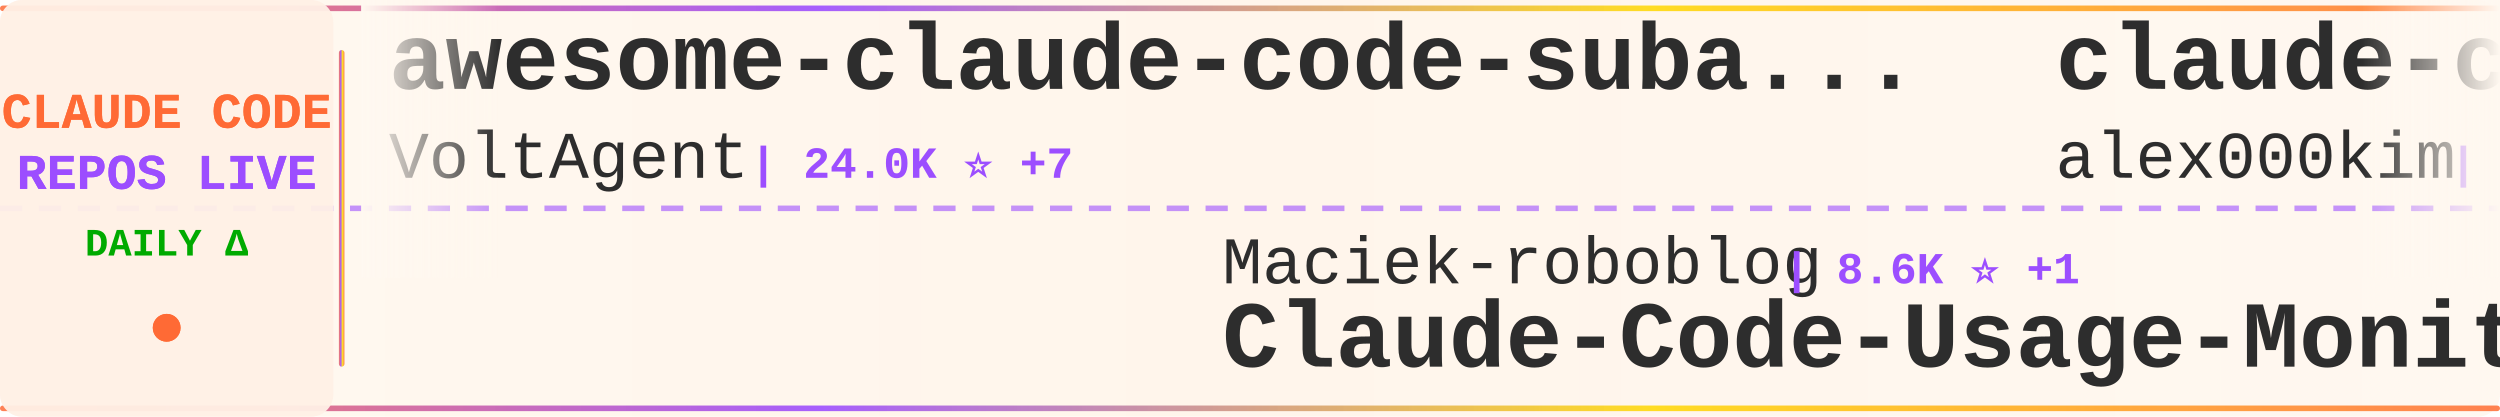
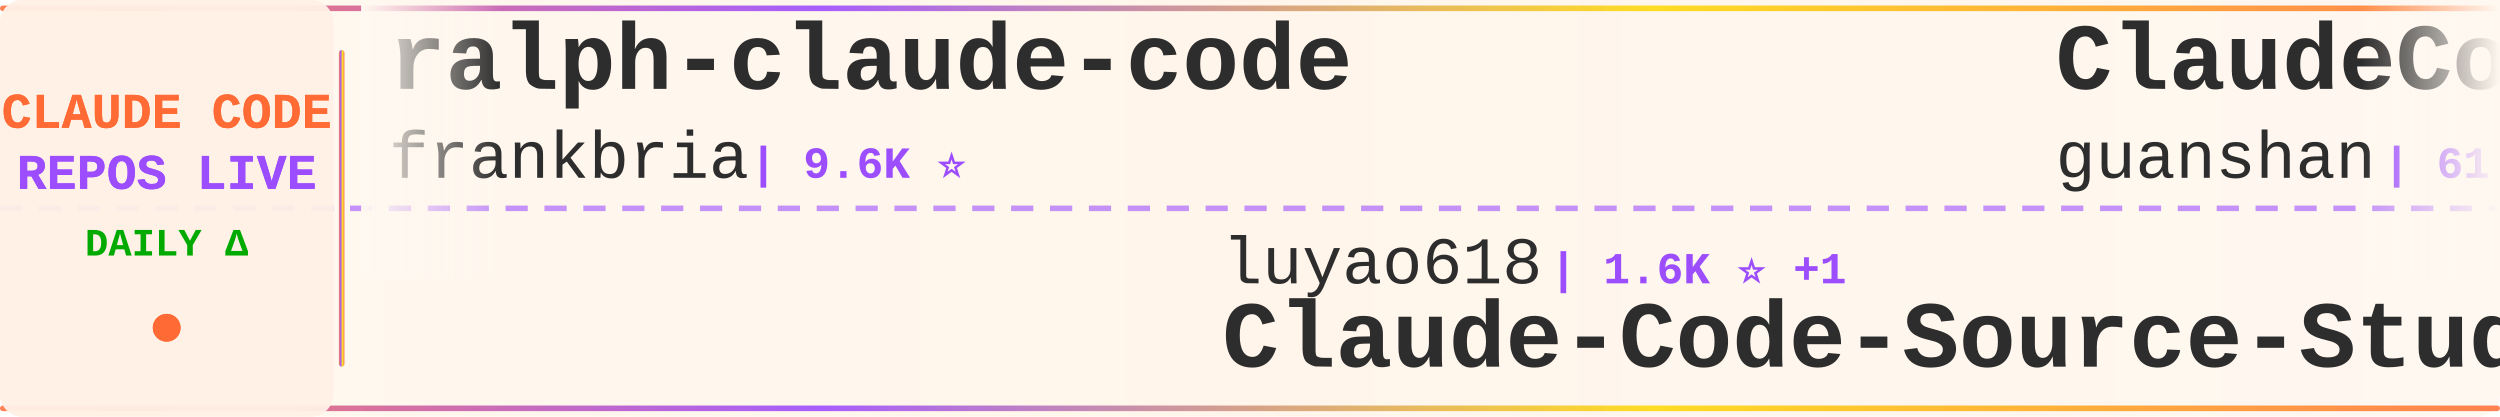
<svg xmlns="http://www.w3.org/2000/svg" width="900" height="150">
  <defs>
    <linearGradient id="tickerBg" x1="0%" y1="0%" x2="100%" y2="0%">
      <stop offset="0%" style="stop-color:#fff8f0;stop-opacity:0.98" />
      <stop offset="50%" style="stop-color:#fff5eb;stop-opacity:1" />
      <stop offset="100%" style="stop-color:#fff8f0;stop-opacity:0.98" />
    </linearGradient>
    <linearGradient id="borderGrad" x1="0%" y1="0%" x2="100%" y2="0%">
      <stop offset="0%" style="stop-color:#FF6B35;stop-opacity:0.85">
        <animate attributeName="stop-opacity" values="0.85;1;0.85" dur="2s" repeatCount="indefinite" />
      </stop>
      <stop offset="33%" style="stop-color:#9C4EFF;stop-opacity:0.9">
        <animate attributeName="stop-opacity" values="0.9;1;0.9" dur="2.2s" repeatCount="indefinite" />
      </stop>
      <stop offset="66%" style="stop-color:#FFD700;stop-opacity:0.85">
        <animate attributeName="stop-opacity" values="0.85;1;0.85" dur="1.8s" repeatCount="indefinite" />
      </stop>
      <stop offset="100%" style="stop-color:#FF6B35;stop-opacity:0.85">
        <animate attributeName="stop-opacity" values="0.85;1;0.85" dur="2s" repeatCount="indefinite" />
      </stop>
    </linearGradient>
    <filter id="textGlow">
      <feGaussianBlur stdDeviation="0.15" result="coloredBlur" />
      <feMerge>
        <feMergeNode in="coloredBlur" />
        <feMergeNode in="SourceGraphic" />
      </feMerge>
    </filter>
    <filter id="metricGlow">
      <feGaussianBlur stdDeviation="0.2" result="coloredBlur" />
      <feMerge>
        <feMergeNode in="coloredBlur" />
        <feMergeNode in="SourceGraphic" />
      </feMerge>
    </filter>
    <linearGradient id="leftFade" x1="0%" y1="0%" x2="100%" y2="0%">
      <stop offset="0%" style="stop-color:#fff8f0;stop-opacity:1" />
      <stop offset="100%" style="stop-color:#fff8f0;stop-opacity:0" />
    </linearGradient>
    <linearGradient id="rightFade" x1="0%" y1="0%" x2="100%" y2="0%">
      <stop offset="0%" style="stop-color:#fff8f0;stop-opacity:0" />
      <stop offset="100%" style="stop-color:#fff8f0;stop-opacity:1" />
    </linearGradient>
  </defs>
  <rect width="900" height="150" fill="url(#tickerBg)" rx="8" />
  <rect x="0" y="2" width="900" height="2" fill="url(#borderGrad)" rx="1" />
  <rect x="0" y="146" width="900" height="2" fill="url(#borderGrad)" rx="1" />
  <line x1="0" y1="75" x2="900" y2="75" stroke="#9C4EFF" stroke-width="2" stroke-dasharray="8 6" opacity="0.6" />
  <rect x="0" y="0" width="120" height="150" fill="#fff0e6" opacity="0.95" rx="8" />
  <text x="60" y="46" font-family="'Courier New', monospace" font-size="18" font-weight="bold" fill="#FF6B35" text-anchor="middle" filter="url(#textGlow)">
    CLAUDE CODE
  </text>
  <text x="60" y="68" font-family="'Courier New', monospace" font-size="18" font-weight="bold" fill="#9C4EFF" text-anchor="middle" filter="url(#textGlow)">
    REPOS LIVE
  </text>
  <text x="60" y="92" font-family="'Courier New', monospace" font-size="14" font-weight="bold" fill="#00aa00" text-anchor="middle">
    DAILY Δ
  </text>
  <circle cx="60" cy="118" r="5" fill="#FF6B35" filter="url(#metricGlow)">
    <animate attributeName="r" values="4;6;4" dur="1.5s" repeatCount="indefinite" />
    <animate attributeName="opacity" values="0.6;1;0.6" dur="1.5s" repeatCount="indefinite" />
  </circle>
  <rect x="122" y="18" width="2" height="114" fill="url(#borderGrad)" rx="1" />
  <clipPath id="tickerClip">
    <rect x="130" y="0" width="770" height="150" />
  </clipPath>
  <g clip-path="url(#tickerClip)">
    <g id="tickerItems">
      <animateTransform attributeName="transform" attributeType="XML" type="translate" from="0 0" to="-3000 0" dur="54s" repeatCount="indefinite" />
      <g transform="translate(0, 0)">
-         <text x="140" y="32" font-family="'Courier New', monospace" font-size="34" font-weight="bold" fill="#2d2d2d">awesome-claude-code-suba...</text>
-         <text x="140" y="64" font-family="'Courier New', monospace" font-size="24" font-weight="normal" fill="#2d2d2d" opacity="1.0">VoltAgent</text>
-         <text x="270" y="64" font-family="'Courier New', monospace" font-size="16" font-weight="bold" fill="#9C4EFF"> | 24.0K ⭐ +7</text>
+         <text x="140" y="32" font-family="'Courier New', monospace" font-size="34" font-weight="bold" fill="#2d2d2d">ralph-claude-code</text>
+         <text x="140" y="64" font-family="'Courier New', monospace" font-size="24" font-weight="normal" fill="#2d2d2d" opacity="1.0">frankbria</text>
+         <text x="270" y="64" font-family="'Courier New', monospace" font-size="16" font-weight="bold" fill="#9C4EFF"> | 9.6K ⭐</text>
      </g>
      <g transform="translate(300, 0)">
+         <text x="140" y="102" font-family="'Courier New', monospace" font-size="24" font-weight="normal" fill="#2d2d2d" opacity="1.0">luyao618</text>
+         <text x="258" y="102" font-family="'Courier New', monospace" font-size="16" font-weight="bold" fill="#9C4EFF"> | 1.6K ⭐ +1</text>
+         <text x="140" y="132" font-family="'Courier New', monospace" font-size="34" font-weight="bold" fill="#2d2d2d">Claude-Code-Source-Study</text>
+       </g>
+       <g transform="translate(600, 0)">
+         <text x="140" y="32" font-family="'Courier New', monospace" font-size="34" font-weight="bold" fill="#2d2d2d">ClaudeCode</text>
+         <text x="140" y="64" font-family="'Courier New', monospace" font-size="24" font-weight="normal" fill="#2d2d2d" opacity="1.0">guanshan</text>
+         <text x="258" y="64" font-family="'Courier New', monospace" font-size="16" font-weight="bold" fill="#9C4EFF"> | 61 ⭐</text>
+       </g>
+       <g transform="translate(900, 0)">
+         <text x="140" y="102" font-family="'Courier New', monospace" font-size="24" font-weight="normal" fill="#2d2d2d" opacity="1.0">Alishahryar1</text>
+         <text x="306" y="102" font-family="'Courier New', monospace" font-size="16" font-weight="bold" fill="#9C4EFF"> | 44.5K ⭐ +54</text>
+         <text x="140" y="132" font-family="'Courier New', monospace" font-size="34" font-weight="bold" fill="#2d2d2d">free-claude-code</text>
+       </g>
+       <g transform="translate(1200, 0)">
+         <text x="140" y="32" font-family="'Courier New', monospace" font-size="34" font-weight="bold" fill="#2d2d2d">oh-my-claudecode</text>
+         <text x="140" y="64" font-family="'Courier New', monospace" font-size="24" font-weight="normal" fill="#2d2d2d" opacity="1.0">Yeachan-Heo</text>
+         <text x="294" y="64" font-family="'Courier New', monospace" font-size="16" font-weight="bold" fill="#9C4EFF"> | 38.3K ⭐ +2</text>
+       </g>
+       <g transform="translate(1500, 0)">
        <text x="140" y="102" font-family="'Courier New', monospace" font-size="24" font-weight="normal" fill="#2d2d2d" opacity="1.0">Maciek-roboblog</text>
        <text x="342" y="102" font-family="'Courier New', monospace" font-size="16" font-weight="bold" fill="#9C4EFF"> | 8.6K ⭐ +1</text>
        <text x="140" y="132" font-family="'Courier New', monospace" font-size="34" font-weight="bold" fill="#2d2d2d">Claude-Code-Usage-Monito...</text>
      </g>
-       <g transform="translate(600, 0)">
-         <text x="140" y="32" font-family="'Courier New', monospace" font-size="34" font-weight="bold" fill="#2d2d2d">claude-code</text>
-         <text x="140" y="64" font-family="'Courier New', monospace" font-size="24" font-weight="normal" fill="#2d2d2d" opacity="1.0">alex000kim</text>
-         <text x="282" y="64" font-family="'Courier New', monospace" font-size="16" font-weight="bold" fill="#9C4EFF"> | 232 ⭐</text>
-       </g>
-       <g transform="translate(900, 0)">
-         <text x="140" y="102" font-family="'Courier New', monospace" font-size="24" font-weight="normal" fill="#2d2d2d" opacity="1.0">Tinkeringg-Lab</text>
-         <text x="330" y="102" font-family="'Courier New', monospace" font-size="16" font-weight="bold" fill="#9C4EFF"> | 211 ⭐</text>
-         <text x="140" y="132" font-family="'Courier New', monospace" font-size="34" font-weight="bold" fill="#2d2d2d">claude-code</text>
-       </g>
-       <g transform="translate(1200, 0)">
-         <text x="140" y="32" font-family="'Courier New', monospace" font-size="34" font-weight="bold" fill="#2d2d2d">claude-code-rev</text>
-         <text x="140" y="64" font-family="'Courier New', monospace" font-size="24" font-weight="normal" fill="#2d2d2d" opacity="1.0">oboard</text>
-         <text x="234" y="64" font-family="'Courier New', monospace" font-size="16" font-weight="bold" fill="#9C4EFF"> | 3.3K ⭐ +1</text>
-       </g>
-       <g transform="translate(1500, 0)">
-         <text x="140" y="102" font-family="'Courier New', monospace" font-size="24" font-weight="normal" fill="#2d2d2d" opacity="1.0">Piebald-AI</text>
-         <text x="282" y="102" font-family="'Courier New', monospace" font-size="16" font-weight="bold" fill="#9C4EFF"> | 12.2K ⭐ +9</text>
-         <text x="140" y="132" font-family="'Courier New', monospace" font-size="34" font-weight="bold" fill="#2d2d2d">claude-code-system-promp...</text>
-       </g>
      <g transform="translate(1800, 0)">
-         <text x="140" y="32" font-family="'Courier New', monospace" font-size="34" font-weight="bold" fill="#2d2d2d">claude-code-local</text>
-         <text x="140" y="64" font-family="'Courier New', monospace" font-size="24" font-weight="normal" fill="#2d2d2d" opacity="1.0">nicedreamzapp</text>
-         <text x="318" y="64" font-family="'Courier New', monospace" font-size="16" font-weight="bold" fill="#9C4EFF"> | 3.1K ⭐</text>
+         <text x="140" y="32" font-family="'Courier New', monospace" font-size="34" font-weight="bold" fill="#2d2d2d">claude-code-harness</text>
+         <text x="140" y="64" font-family="'Courier New', monospace" font-size="24" font-weight="normal" fill="#2d2d2d" opacity="1.0">Chachamaru127</text>
+         <text x="318" y="64" font-family="'Courier New', monospace" font-size="16" font-weight="bold" fill="#9C4EFF"> | 3.0K ⭐</text>
      </g>
      <g transform="translate(2100, 0)">
-         <text x="140" y="102" font-family="'Courier New', monospace" font-size="24" font-weight="normal" fill="#2d2d2d" opacity="1.0">ykdojo</text>
-         <text x="234" y="102" font-family="'Courier New', monospace" font-size="16" font-weight="bold" fill="#9C4EFF"> | 9.5K ⭐ +2</text>
-         <text x="140" y="132" font-family="'Courier New', monospace" font-size="34" font-weight="bold" fill="#2d2d2d">claude-code-tips</text>
+         <text x="140" y="102" font-family="'Courier New', monospace" font-size="24" font-weight="normal" fill="#2d2d2d" opacity="1.0">Cranot</text>
+         <text x="234" y="102" font-family="'Courier New', monospace" font-size="16" font-weight="bold" fill="#9C4EFF"> | 2.9K ⭐</text>
+         <text x="140" y="132" font-family="'Courier New', monospace" font-size="34" font-weight="bold" fill="#2d2d2d">claude-code-guide</text>
      </g>
      <g transform="translate(2400, 0)">
-         <text x="140" y="32" font-family="'Courier New', monospace" font-size="34" font-weight="bold" fill="#2d2d2d">claude-howto</text>
-         <text x="140" y="64" font-family="'Courier New', monospace" font-size="24" font-weight="normal" fill="#2d2d2d" opacity="1.0">luongnv89</text>
-         <text x="270" y="64" font-family="'Courier New', monospace" font-size="16" font-weight="bold" fill="#9C4EFF"> | 40.8K ⭐ +4</text>
+         <text x="140" y="32" font-family="'Courier New', monospace" font-size="34" font-weight="bold" fill="#2d2d2d">skills</text>
+         <text x="140" y="64" font-family="'Courier New', monospace" font-size="24" font-weight="normal" fill="#2d2d2d" opacity="1.0">anthropics</text>
+         <text x="282" y="64" font-family="'Courier New', monospace" font-size="16" font-weight="bold" fill="#9C4EFF"> | 166.4K ⭐ +72</text>
      </g>
      <g transform="translate(2700, 0)">
-         <text x="140" y="102" font-family="'Courier New', monospace" font-size="24" font-weight="normal" fill="#2d2d2d" opacity="1.0">repowise-dev</text>
-         <text x="306" y="102" font-family="'Courier New', monospace" font-size="16" font-weight="bold" fill="#9C4EFF"> | 1.2K ⭐</text>
-         <text x="140" y="132" font-family="'Courier New', monospace" font-size="34" font-weight="bold" fill="#2d2d2d">claude-code-prompts</text>
+         <text x="140" y="102" font-family="'Courier New', monospace" font-size="24" font-weight="normal" fill="#2d2d2d" opacity="1.0">davila7</text>
+         <text x="246" y="102" font-family="'Courier New', monospace" font-size="16" font-weight="bold" fill="#9C4EFF"> | 30.1K ⭐ +4</text>
+         <text x="140" y="132" font-family="'Courier New', monospace" font-size="34" font-weight="bold" fill="#2d2d2d">claude-code-templates</text>
      </g>
      <g transform="translate(3000, 0)">
-         <text x="140" y="32" font-family="'Courier New', monospace" font-size="34" font-weight="bold" fill="#2d2d2d">awesome-claude-code-suba...</text>
-         <text x="140" y="64" font-family="'Courier New', monospace" font-size="24" font-weight="normal" fill="#2d2d2d" opacity="1.0">VoltAgent</text>
-         <text x="270" y="64" font-family="'Courier New', monospace" font-size="16" font-weight="bold" fill="#9C4EFF"> | 24.0K ⭐ +7</text>
+         <text x="140" y="32" font-family="'Courier New', monospace" font-size="34" font-weight="bold" fill="#2d2d2d">ralph-claude-code</text>
+         <text x="140" y="64" font-family="'Courier New', monospace" font-size="24" font-weight="normal" fill="#2d2d2d" opacity="1.0">frankbria</text>
+         <text x="270" y="64" font-family="'Courier New', monospace" font-size="16" font-weight="bold" fill="#9C4EFF"> | 9.6K ⭐</text>
      </g>
      <g transform="translate(3300, 0)">
-         <text x="140" y="102" font-family="'Courier New', monospace" font-size="24" font-weight="normal" fill="#2d2d2d" opacity="1.0">Maciek-roboblog</text>
-         <text x="342" y="102" font-family="'Courier New', monospace" font-size="16" font-weight="bold" fill="#9C4EFF"> | 8.6K ⭐ +1</text>
-         <text x="140" y="132" font-family="'Courier New', monospace" font-size="34" font-weight="bold" fill="#2d2d2d">Claude-Code-Usage-Monito...</text>
+         <text x="140" y="102" font-family="'Courier New', monospace" font-size="24" font-weight="normal" fill="#2d2d2d" opacity="1.0">luyao618</text>
+         <text x="258" y="102" font-family="'Courier New', monospace" font-size="16" font-weight="bold" fill="#9C4EFF"> | 1.6K ⭐ +1</text>
+         <text x="140" y="132" font-family="'Courier New', monospace" font-size="34" font-weight="bold" fill="#2d2d2d">Claude-Code-Source-Study</text>
      </g>
      <g transform="translate(3600, 0)">
-         <text x="140" y="32" font-family="'Courier New', monospace" font-size="34" font-weight="bold" fill="#2d2d2d">claude-code</text>
-         <text x="140" y="64" font-family="'Courier New', monospace" font-size="24" font-weight="normal" fill="#2d2d2d" opacity="1.0">alex000kim</text>
-         <text x="282" y="64" font-family="'Courier New', monospace" font-size="16" font-weight="bold" fill="#9C4EFF"> | 232 ⭐</text>
+         <text x="140" y="32" font-family="'Courier New', monospace" font-size="34" font-weight="bold" fill="#2d2d2d">ClaudeCode</text>
+         <text x="140" y="64" font-family="'Courier New', monospace" font-size="24" font-weight="normal" fill="#2d2d2d" opacity="1.0">guanshan</text>
+         <text x="258" y="64" font-family="'Courier New', monospace" font-size="16" font-weight="bold" fill="#9C4EFF"> | 61 ⭐</text>
      </g>
      <g transform="translate(3900, 0)">
-         <text x="140" y="102" font-family="'Courier New', monospace" font-size="24" font-weight="normal" fill="#2d2d2d" opacity="1.0">Tinkeringg-Lab</text>
-         <text x="330" y="102" font-family="'Courier New', monospace" font-size="16" font-weight="bold" fill="#9C4EFF"> | 211 ⭐</text>
-         <text x="140" y="132" font-family="'Courier New', monospace" font-size="34" font-weight="bold" fill="#2d2d2d">claude-code</text>
+         <text x="140" y="102" font-family="'Courier New', monospace" font-size="24" font-weight="normal" fill="#2d2d2d" opacity="1.0">Alishahryar1</text>
+         <text x="306" y="102" font-family="'Courier New', monospace" font-size="16" font-weight="bold" fill="#9C4EFF"> | 44.5K ⭐ +54</text>
+         <text x="140" y="132" font-family="'Courier New', monospace" font-size="34" font-weight="bold" fill="#2d2d2d">free-claude-code</text>
      </g>
    </g>
  </g>
  <rect x="130" y="0" width="50" height="100" fill="url(#leftFade)" />
  <rect x="850" y="0" width="50" height="100" fill="url(#rightFade)" />
</svg>
